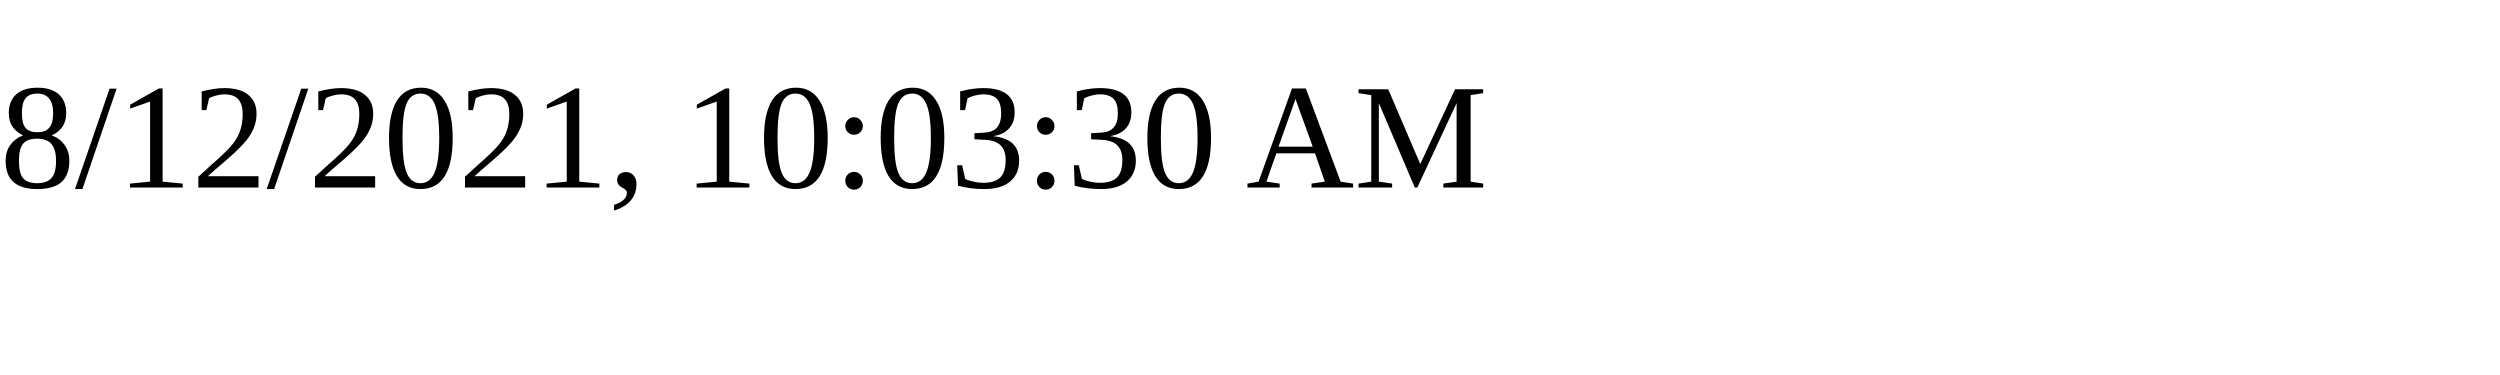
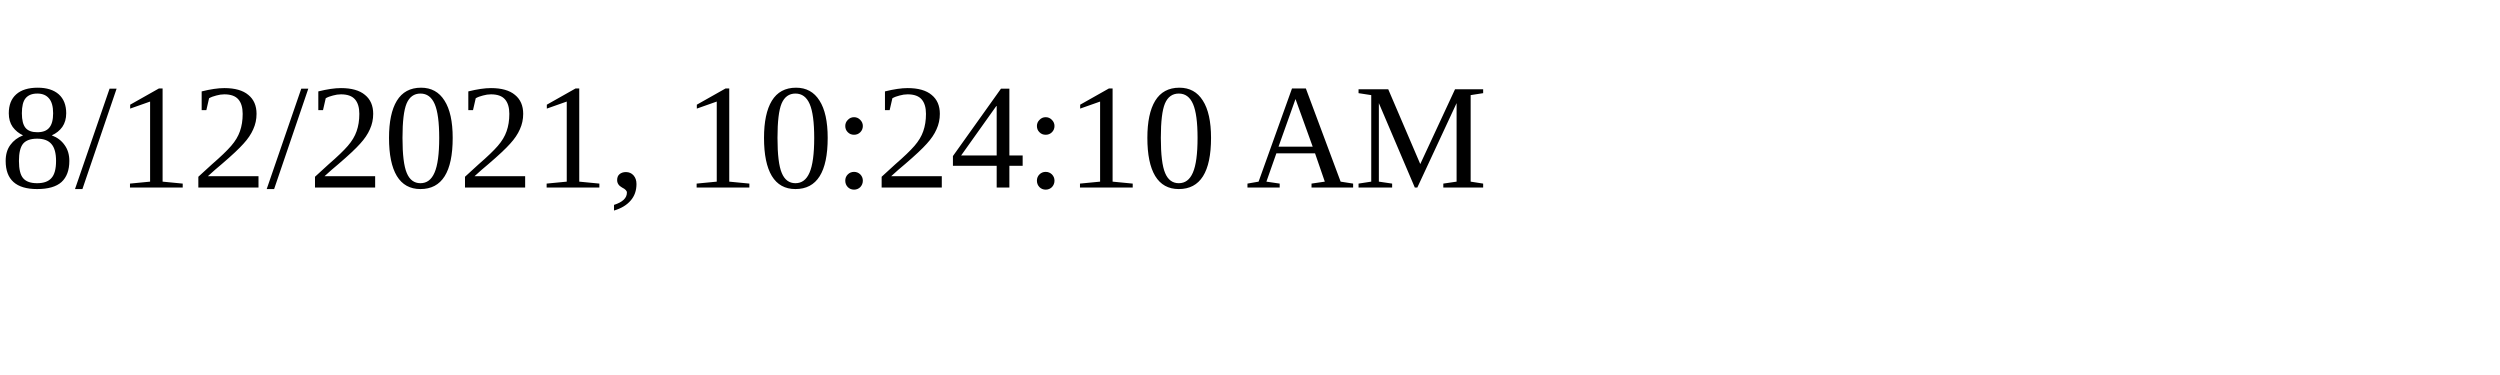
<svg xmlns="http://www.w3.org/2000/svg" height="30" width="200">
-   <text x="0" y="15">8/12/2021, 10:03:30 AM</text>
+   <text x="0" y="15">8/12/2021, 10:24:10 AM</text>
</svg>
